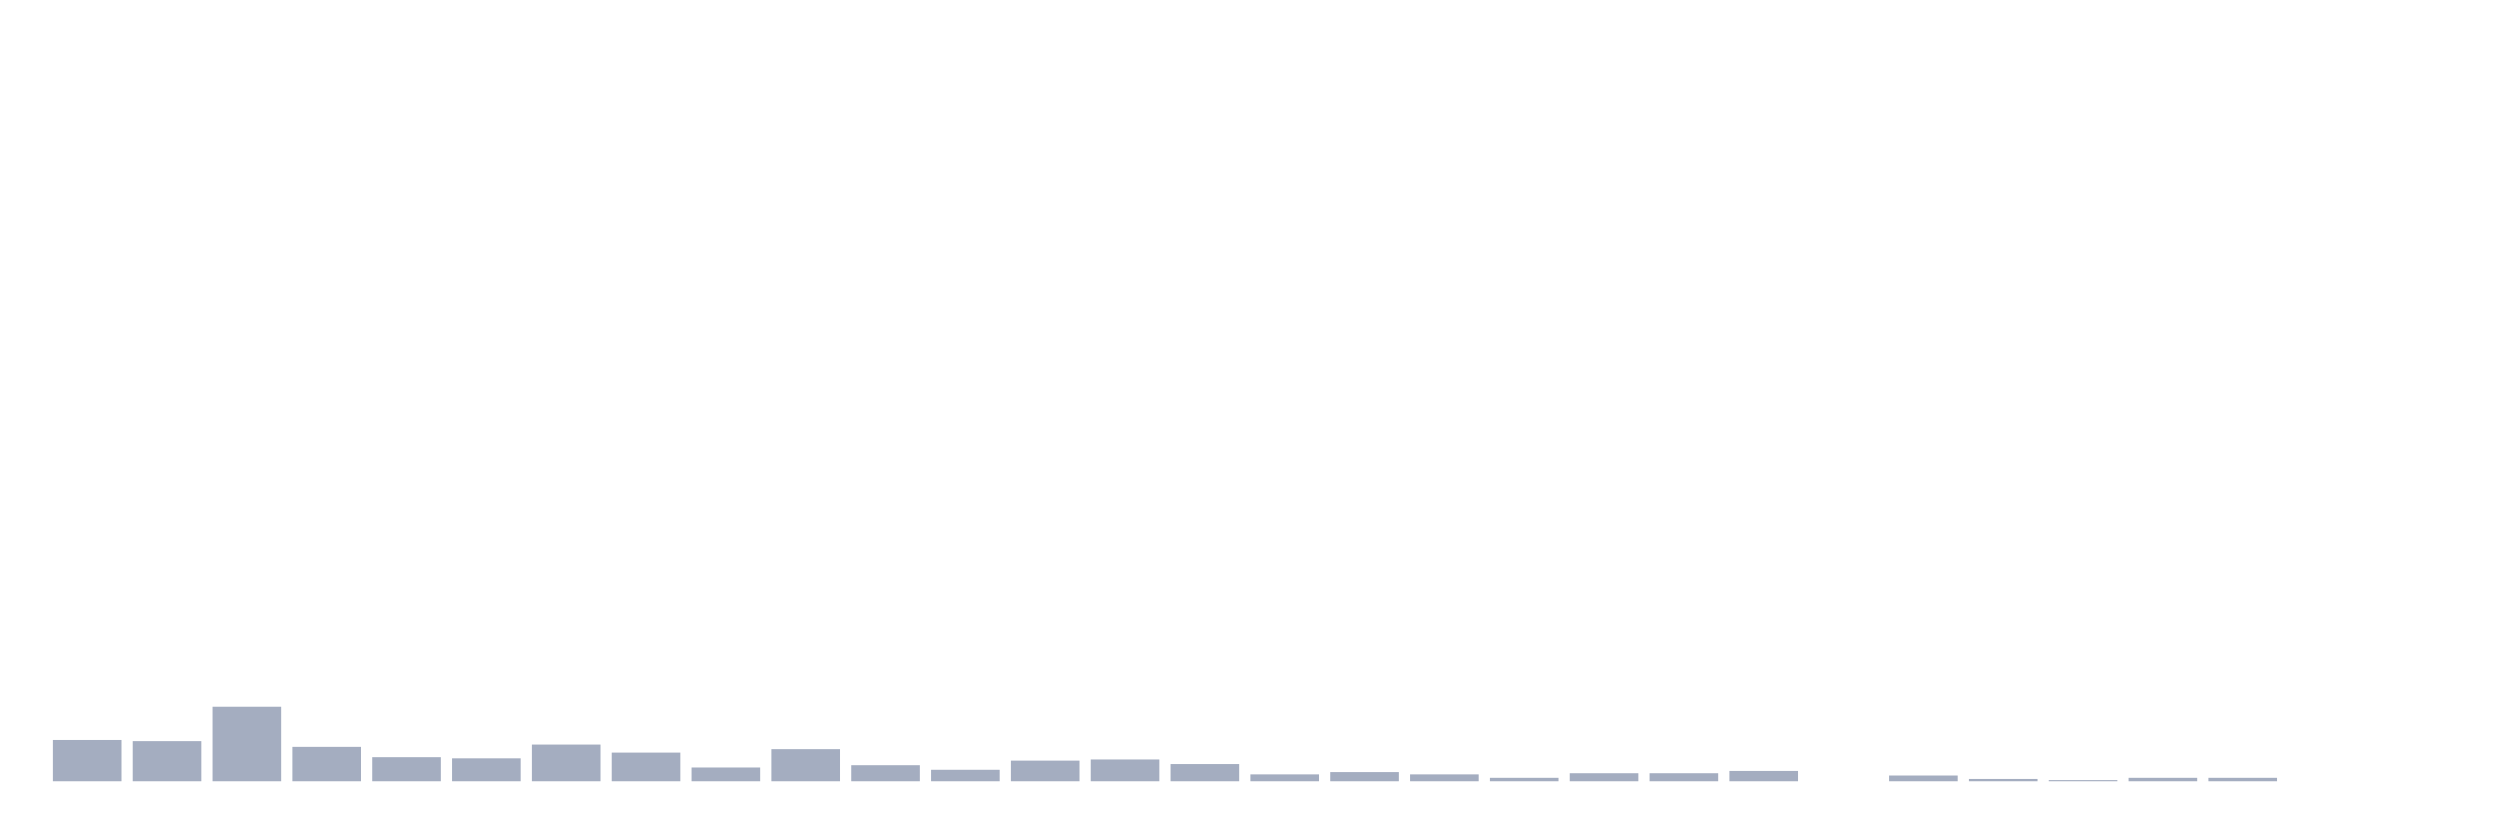
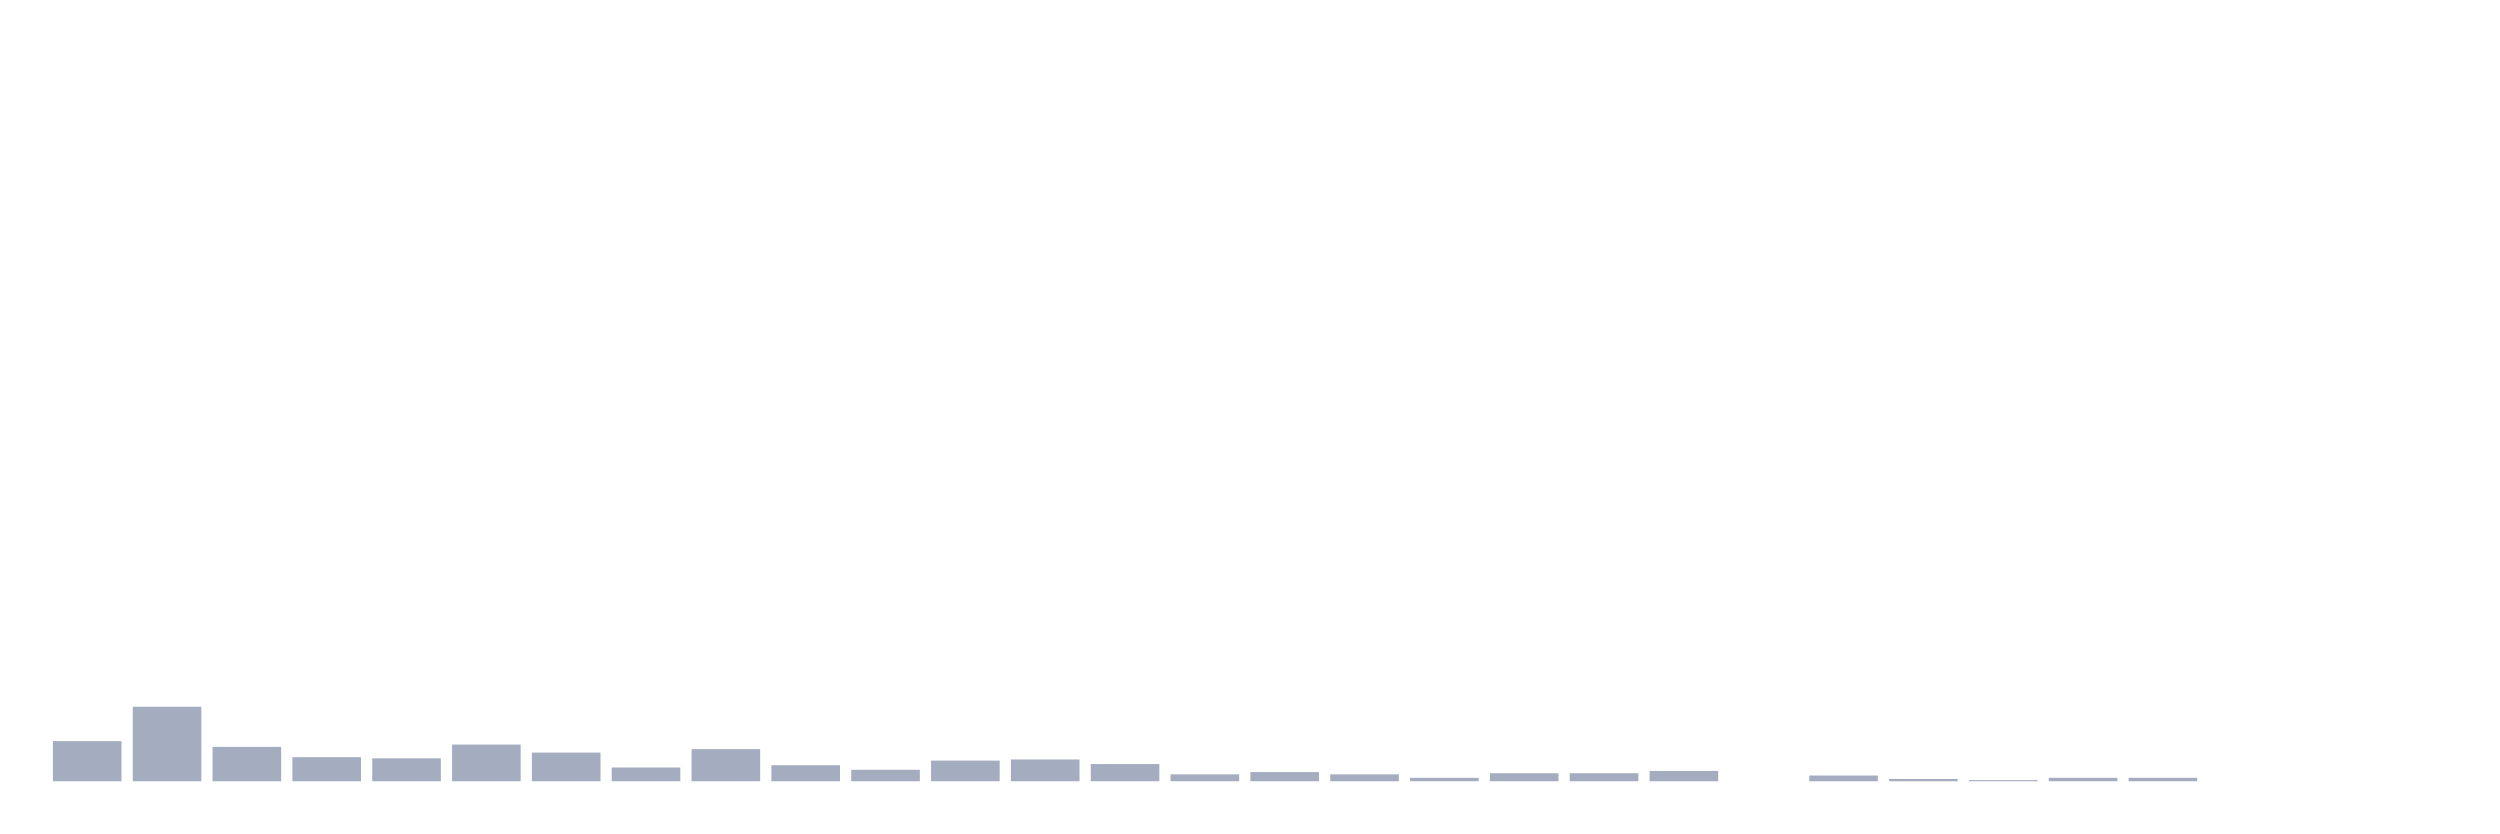
<svg xmlns="http://www.w3.org/2000/svg" viewBox="0 0 480 160">
  <g transform="translate(10,10)">
-     <rect class="bar" x="0.153" width="13.175" y="132.075" height="7.925" fill="rgb(164,173,192)" />
-     <rect class="bar" x="15.482" width="13.175" y="132.296" height="7.704" fill="rgb(164,173,192)" />
-     <rect class="bar" x="30.81" width="13.175" y="125.692" height="14.308" fill="rgb(164,173,192)" />
-     <rect class="bar" x="46.138" width="13.175" y="133.396" height="6.604" fill="rgb(164,173,192)" />
-     <rect class="bar" x="61.466" width="13.175" y="135.377" height="4.623" fill="rgb(164,173,192)" />
-     <rect class="bar" x="76.794" width="13.175" y="135.597" height="4.403" fill="rgb(164,173,192)" />
-     <rect class="bar" x="92.123" width="13.175" y="132.956" height="7.044" fill="rgb(164,173,192)" />
-     <rect class="bar" x="107.451" width="13.175" y="134.497" height="5.503" fill="rgb(164,173,192)" />
-     <rect class="bar" x="122.779" width="13.175" y="137.358" height="2.642" fill="rgb(164,173,192)" />
-     <rect class="bar" x="138.107" width="13.175" y="133.836" height="6.164" fill="rgb(164,173,192)" />
-     <rect class="bar" x="153.436" width="13.175" y="136.918" height="3.082" fill="rgb(164,173,192)" />
-     <rect class="bar" x="168.764" width="13.175" y="137.799" height="2.201" fill="rgb(164,173,192)" />
-     <rect class="bar" x="184.092" width="13.175" y="136.038" height="3.962" fill="rgb(164,173,192)" />
-     <rect class="bar" x="199.42" width="13.175" y="135.818" height="4.182" fill="rgb(164,173,192)" />
-     <rect class="bar" x="214.748" width="13.175" y="136.698" height="3.302" fill="rgb(164,173,192)" />
-     <rect class="bar" x="230.077" width="13.175" y="138.679" height="1.321" fill="rgb(164,173,192)" />
-     <rect class="bar" x="245.405" width="13.175" y="138.239" height="1.761" fill="rgb(164,173,192)" />
-     <rect class="bar" x="260.733" width="13.175" y="138.679" height="1.321" fill="rgb(164,173,192)" />
-     <rect class="bar" x="276.061" width="13.175" y="139.34" height="0.66" fill="rgb(164,173,192)" />
+     <rect class="bar" x="0.153" width="13.175" y="132.296" height="7.704" fill="rgb(164,173,192)" />
+     <rect class="bar" x="15.482" width="13.175" y="125.692" height="14.308" fill="rgb(164,173,192)" />
+     <rect class="bar" x="30.81" width="13.175" y="133.396" height="6.604" fill="rgb(164,173,192)" />
+     <rect class="bar" x="46.138" width="13.175" y="135.377" height="4.623" fill="rgb(164,173,192)" />
+     <rect class="bar" x="61.466" width="13.175" y="135.597" height="4.403" fill="rgb(164,173,192)" />
+     <rect class="bar" x="76.794" width="13.175" y="132.956" height="7.044" fill="rgb(164,173,192)" />
+     <rect class="bar" x="92.123" width="13.175" y="134.497" height="5.503" fill="rgb(164,173,192)" />
+     <rect class="bar" x="107.451" width="13.175" y="137.358" height="2.642" fill="rgb(164,173,192)" />
+     <rect class="bar" x="122.779" width="13.175" y="133.836" height="6.164" fill="rgb(164,173,192)" />
+     <rect class="bar" x="138.107" width="13.175" y="136.918" height="3.082" fill="rgb(164,173,192)" />
+     <rect class="bar" x="153.436" width="13.175" y="137.799" height="2.201" fill="rgb(164,173,192)" />
+     <rect class="bar" x="168.764" width="13.175" y="136.038" height="3.962" fill="rgb(164,173,192)" />
+     <rect class="bar" x="184.092" width="13.175" y="135.818" height="4.182" fill="rgb(164,173,192)" />
+     <rect class="bar" x="199.42" width="13.175" y="136.698" height="3.302" fill="rgb(164,173,192)" />
+     <rect class="bar" x="214.748" width="13.175" y="138.679" height="1.321" fill="rgb(164,173,192)" />
+     <rect class="bar" x="230.077" width="13.175" y="138.239" height="1.761" fill="rgb(164,173,192)" />
+     <rect class="bar" x="245.405" width="13.175" y="138.679" height="1.321" fill="rgb(164,173,192)" />
+     <rect class="bar" x="260.733" width="13.175" y="139.34" height="0.66" fill="rgb(164,173,192)" />
+     <rect class="bar" x="276.061" width="13.175" y="138.459" height="1.541" fill="rgb(164,173,192)" />
    <rect class="bar" x="291.39" width="13.175" y="138.459" height="1.541" fill="rgb(164,173,192)" />
-     <rect class="bar" x="306.718" width="13.175" y="138.459" height="1.541" fill="rgb(164,173,192)" />
-     <rect class="bar" x="322.046" width="13.175" y="138.019" height="1.981" fill="rgb(164,173,192)" />
-     <rect class="bar" x="337.374" width="13.175" y="140" height="0" fill="rgb(164,173,192)" />
-     <rect class="bar" x="352.702" width="13.175" y="138.899" height="1.101" fill="rgb(164,173,192)" />
-     <rect class="bar" x="368.031" width="13.175" y="139.56" height="0.44" fill="rgb(164,173,192)" />
-     <rect class="bar" x="383.359" width="13.175" y="139.78" height="0.22" fill="rgb(164,173,192)" />
+     <rect class="bar" x="306.718" width="13.175" y="138.019" height="1.981" fill="rgb(164,173,192)" />
+     <rect class="bar" x="322.046" width="13.175" y="140" height="0" fill="rgb(164,173,192)" />
+     <rect class="bar" x="337.374" width="13.175" y="138.899" height="1.101" fill="rgb(164,173,192)" />
+     <rect class="bar" x="352.702" width="13.175" y="139.56" height="0.44" fill="rgb(164,173,192)" />
+     <rect class="bar" x="368.031" width="13.175" y="139.78" height="0.22" fill="rgb(164,173,192)" />
+     <rect class="bar" x="383.359" width="13.175" y="139.34" height="0.66" fill="rgb(164,173,192)" />
    <rect class="bar" x="398.687" width="13.175" y="139.34" height="0.66" fill="rgb(164,173,192)" />
-     <rect class="bar" x="414.015" width="13.175" y="139.34" height="0.66" fill="rgb(164,173,192)" />
+     <rect class="bar" x="414.015" width="13.175" y="140" height="0" fill="rgb(164,173,192)" />
    <rect class="bar" x="429.344" width="13.175" y="140" height="0" fill="rgb(164,173,192)" />
    <rect class="bar" x="444.672" width="13.175" y="140" height="0" fill="rgb(164,173,192)" />
  </g>
</svg>
